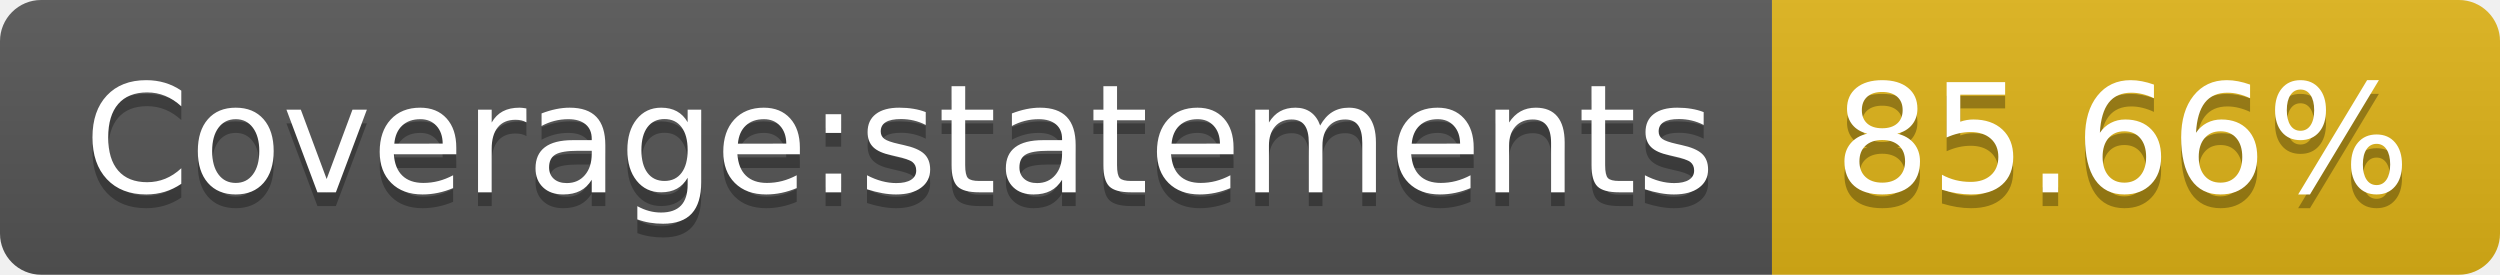
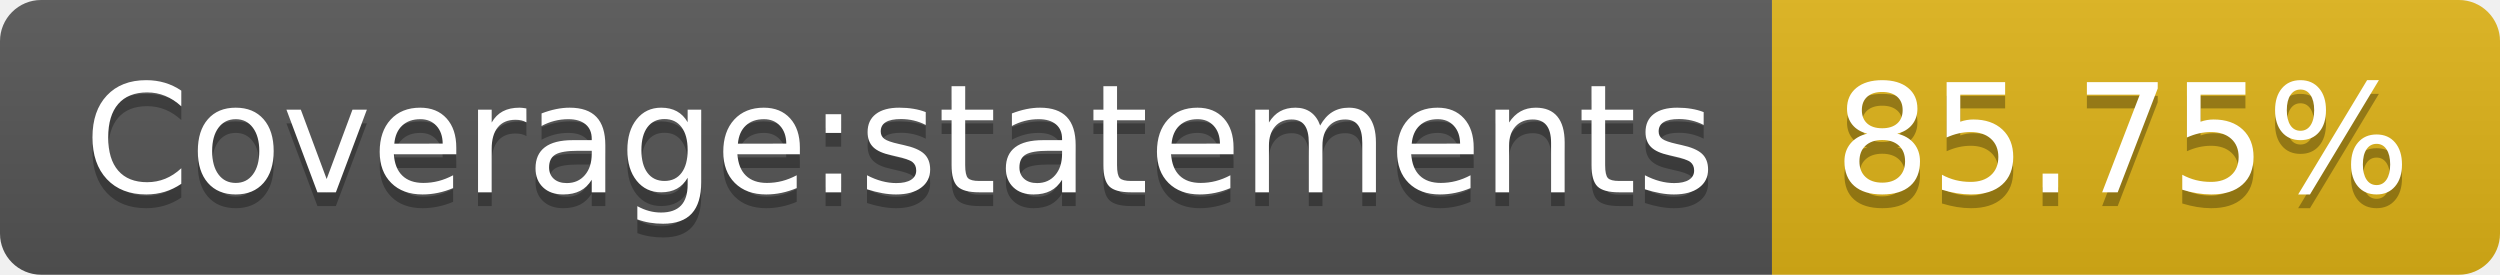
- <svg xmlns="http://www.w3.org/2000/svg" width="182" height="20" role="img" aria-label="Coverage:statements: 85.66%">
+ <svg xmlns="http://www.w3.org/2000/svg" width="182" height="20" role="img" aria-label="Coverage:statements: 85.75%">
  <linearGradient id="s" x2="0" y2="100%">
    <stop offset="0" stop-color="#bbb" stop-opacity=".1" />
    <stop offset="1" stop-opacity=".1" />
  </linearGradient>
  <clipPath id="r">
    <rect width="182" height="20" rx="3" fill="#fff" />
  </clipPath>
  <g clip-path="url(#r)">
    <rect width="129" height="20" fill="#555" />
    <rect x="129" width="53" height="20" fill="#dfb317" />
    <rect width="182" height="20" fill="url(#s)" />
  </g>
  <g fill="#fff" text-anchor="middle" font-family="Verdana,Geneva,DejaVu Sans,sans-serif" text-rendering="geometricPrecision" font-size="110">
    <text aria-hidden="true" x="655" y="150" fill="#010101" fill-opacity=".3" transform="scale(.1)" textLength="1190">Coverage:statements</text>
    <text x="655" y="140" transform="scale(.1)" fill="#fff" textLength="1190">Coverage:statements</text>
-     <text aria-hidden="true" x="1545" y="150" fill="#010101" fill-opacity=".3" transform="scale(.1)" textLength="430">85.66%</text>
-     <text x="1545" y="140" transform="scale(.1)" fill="#fff" textLength="430">85.66%</text>
+     <text aria-hidden="true" x="1545" y="150" fill="#010101" fill-opacity=".3" transform="scale(.1)" textLength="430">85.75%</text>
+     <text x="1545" y="140" transform="scale(.1)" fill="#fff" textLength="430">85.75%</text>
  </g>
</svg>
